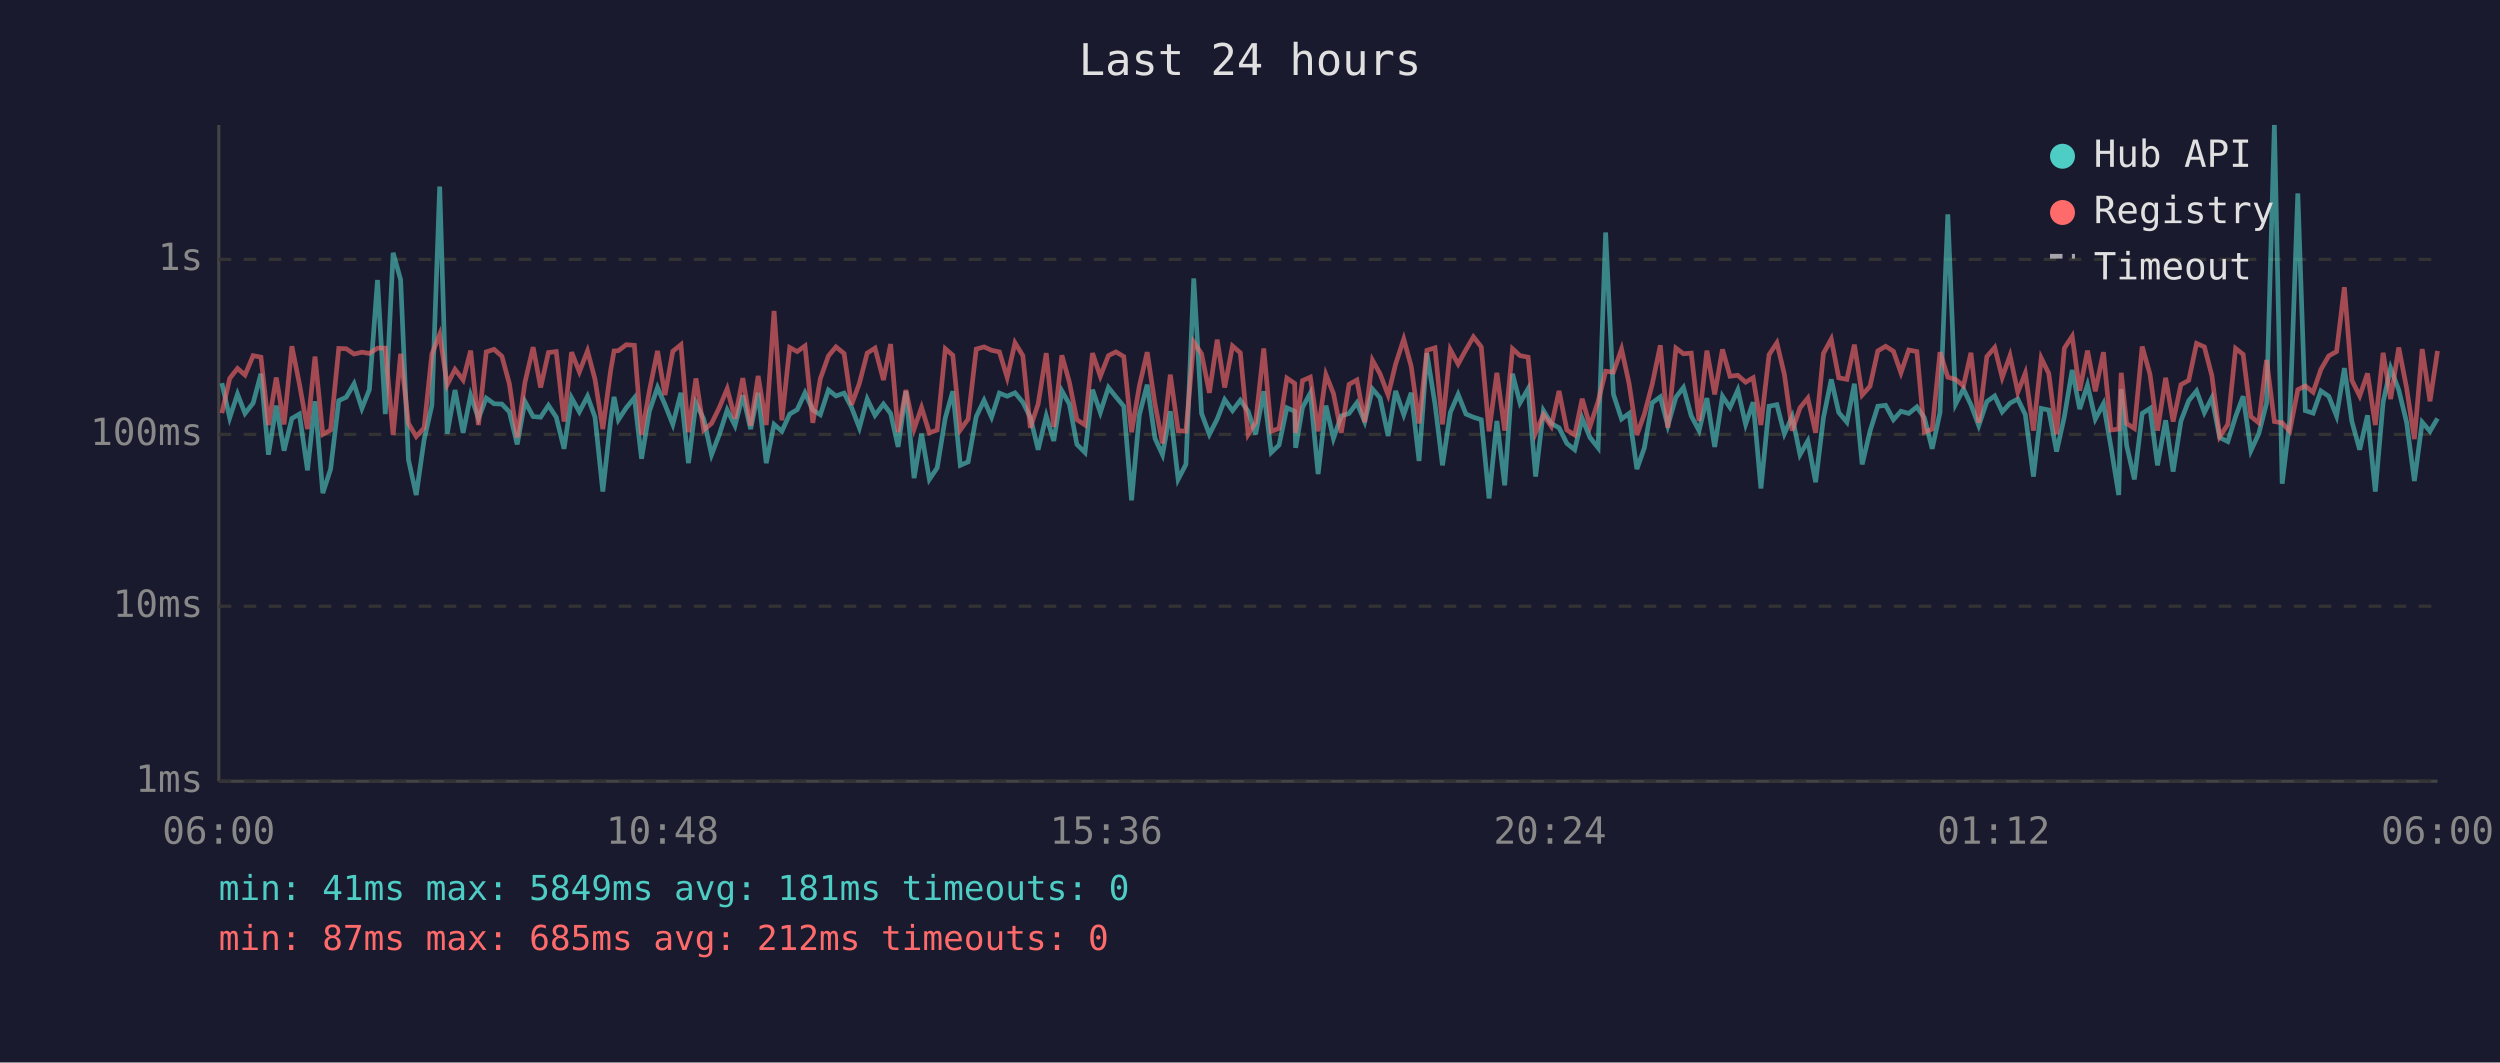
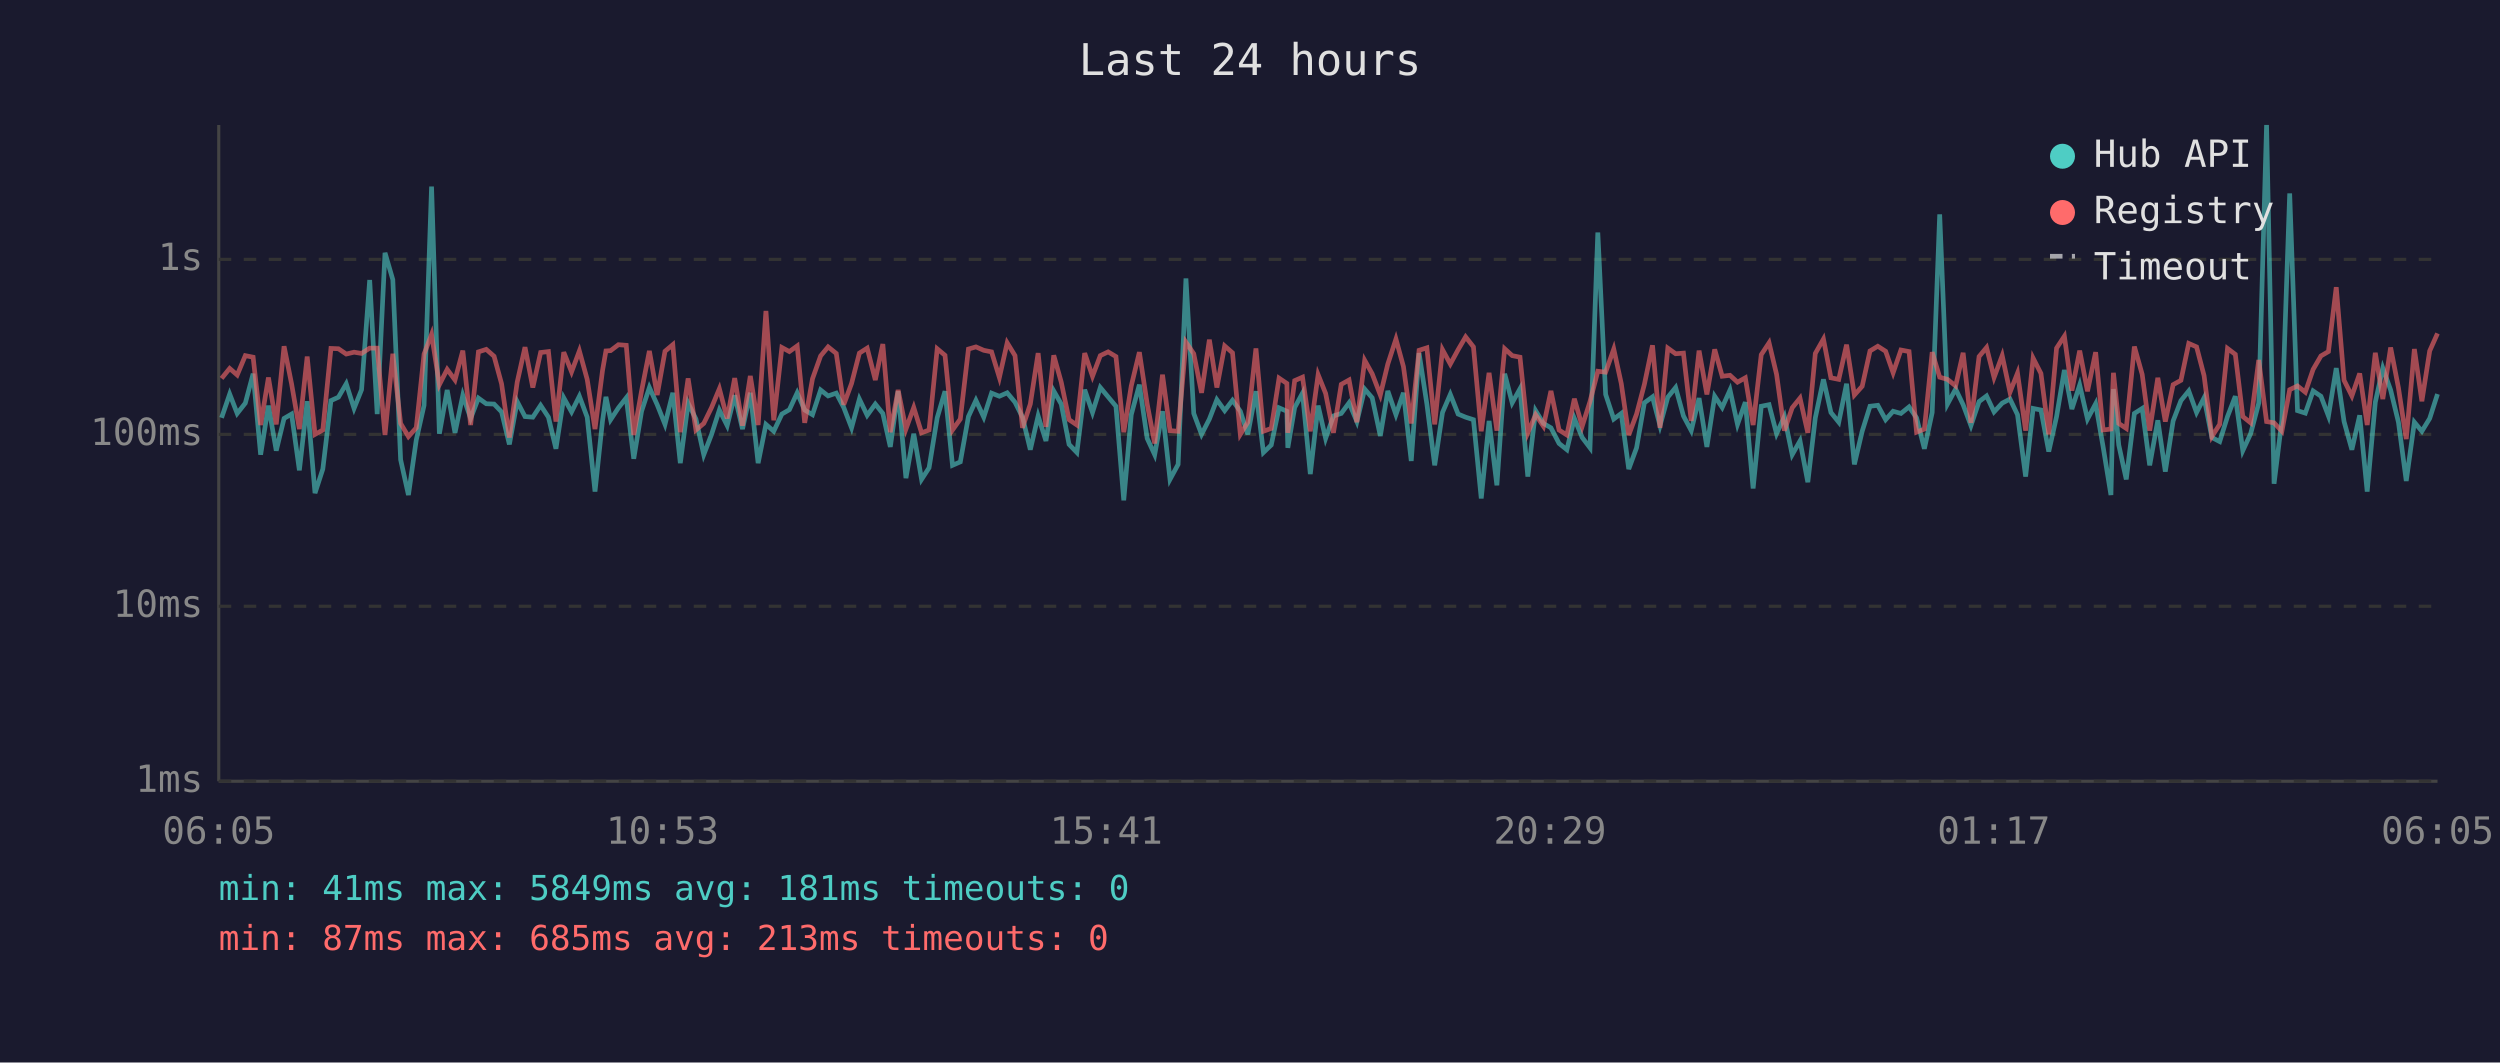
<svg xmlns="http://www.w3.org/2000/svg" viewBox="0 0 800 340" font-family="monospace" font-size="12">
  <rect width="800" height="340" fill="#1a1a2e" />
  <text x="400" y="24" fill="#e0e0e0" font-size="14" text-anchor="middle">Last 24 hours</text>
  <line x1="70" y1="40" x2="70" y2="250" stroke="#444" stroke-width="1" />
  <line x1="70" y1="250" x2="780" y2="250" stroke="#444" stroke-width="1" />
  <line x1="70" y1="250" x2="780" y2="250" stroke="#333" stroke-width="1" stroke-dasharray="4" />
  <text x="65" y="250" fill="#888" text-anchor="end" dominant-baseline="middle">1ms</text>
  <line x1="70" y1="194" x2="780" y2="194" stroke="#333" stroke-width="1" stroke-dasharray="4" />
  <text x="65" y="194" fill="#888" text-anchor="end" dominant-baseline="middle">10ms</text>
  <line x1="70" y1="139" x2="780" y2="139" stroke="#333" stroke-width="1" stroke-dasharray="4" />
  <text x="65" y="139" fill="#888" text-anchor="end" dominant-baseline="middle">100ms</text>
  <line x1="70" y1="83" x2="780" y2="83" stroke="#333" stroke-width="1" stroke-dasharray="4" />
  <text x="65" y="83" fill="#888" text-anchor="end" dominant-baseline="middle">1s</text>
-   <text x="70" y="270" fill="#888" text-anchor="middle">06:00</text>
-   <text x="212" y="270" fill="#888" text-anchor="middle">10:48</text>
-   <text x="354" y="270" fill="#888" text-anchor="middle">15:36</text>
-   <text x="496" y="270" fill="#888" text-anchor="middle">20:24</text>
-   <text x="638" y="270" fill="#888" text-anchor="middle">01:12</text>
-   <text x="780" y="270" fill="#888" text-anchor="middle">06:00</text>
-   <polyline points="71.0,122.6 73.5,133.7 76.0,126.1 78.4,132.3 81.0,129.0 83.5,119.6 85.9,145.5 88.4,129.8 90.9,144.2 93.4,133.9 95.8,132.5 98.4,150.5 100.8,128.4 103.3,157.8 105.8,150.1 108.4,128.2 110.8,127.1 113.3,122.8 115.8,130.7 118.2,124.7 120.8,89.6 123.3,132.5 125.8,80.9 128.2,89.5 130.7,147.1 133.2,158.4 135.7,140.8 138.2,129.7 140.7,59.7 143.1,138.8 145.6,124.8 148.2,138.5 150.6,126.5 153.1,133.9 155.6,127.4 158.1,129.2 160.6,129.3 163.0,131.8 165.5,142.2 168.0,128.5 170.6,133.3 173.0,133.5 175.5,129.7 178.0,133.5 180.5,143.6 182.9,127.3 185.4,131.8 188.0,126.8 190.4,133.5 192.9,157.3 195.4,134.7 196.5,127.0 197.9,134.3 200.4,130.5 203.0,127.3 205.3,146.8 207.8,131.6 210.4,124.0 212.8,129.5 215.3,135.8 217.9,125.7 220.3,148.2 222.7,129.0 225.2,134.1 227.7,145.5 230.2,139.0 232.7,131.2 235.2,136.2 237.7,126.5 240.2,137.3 242.6,125.7 245.2,148.2 247.7,135.8 250.2,138.0 252.7,132.5 255.1,131.1 257.6,125.7 260.1,131.2 262.5,132.7 265.1,124.8 267.5,126.7 270.1,125.8 272.5,130.4 275.0,136.9 277.5,127.7 280.0,132.9 282.7,129.3 285.0,132.3 287.4,143.0 289.9,125.2 292.5,153.0 294.9,138.8 297.4,153.4 299.9,149.7 302.5,133.7 304.9,125.2 307.3,148.9 309.8,147.8 312.4,133.3 314.9,128.1 317.3,133.5 319.8,125.8 322.3,126.8 324.8,125.7 327.3,128.7 329.7,133.5 332.2,143.9 334.8,133.1 337.2,141.1 339.8,125.1 342.2,129.3 344.6,142.2 347.2,144.8 349.6,124.7 352.1,132.0 354.7,124.0 357.1,127.0 359.6,130.0 362.1,160.1 364.6,132.7 367.1,123.1 369.6,140.3 372.0,145.5 374.5,131.6 377.0,153.4 379.5,148.6 382.0,89.1 384.5,132.3 387.0,139.0 389.5,134.1 391.9,127.9 394.4,131.4 396.9,128.1 399.4,131.6 401.8,139.0 404.4,125.2 406.8,144.8 409.3,142.4 411.8,130.5 414.3,131.6 414.6,143.3 416.8,130.4 419.3,125.8 421.8,151.7 424.3,129.8 426.7,140.3 429.2,133.1 431.7,132.3 434.2,128.9 436.7,134.9 439.2,124.5 441.6,127.3 444.2,139.5 446.6,125.1 449.2,132.7 451.6,125.7 454.1,147.5 456.6,113.0 459.2,129.3 461.6,148.9 464.1,132.0 466.6,126.2 469.1,132.5 471.5,133.5 474.0,134.3 476.5,159.5 479.0,134.7 481.5,155.3 484.0,119.6 486.4,128.9 489.0,124.4 491.4,152.5 493.9,131.4 496.4,135.5 498.9,136.9 501.4,141.9 503.9,143.9 506.3,133.9 508.8,140.0 511.4,143.3 513.8,74.4 516.3,126.2 518.9,134.1 521.3,132.3 523.8,150.1 526.2,143.3 528.7,128.9 531.3,127.0 533.7,136.2 536.3,127.1 538.7,124.0 541.2,133.1 543.7,137.8 546.2,127.4 548.7,143.0 551.2,126.8 553.6,130.4 556.1,124.8 558.6,135.8 561.0,128.7 563.5,156.3 566.1,130.0 568.6,129.5 571.0,138.8 573.5,133.3 576.0,145.5 578.5,141.1 581.0,154.3 583.5,133.7 586.0,121.4 588.4,132.0 591.0,135.1 593.4,122.8 595.9,148.6 598.4,138.0 600.9,130.0 603.4,129.7 605.9,134.3 608.3,131.6 610.8,132.3 613.4,130.2 615.8,133.7 618.3,143.6 620.8,132.0 623.3,68.6 625.8,129.3 628.3,124.5 630.7,129.5 633.2,136.2 635.8,128.5 638.3,126.7 640.7,131.8 643.2,129.0 645.7,127.7 648.1,132.7 650.7,152.5 653.2,130.7 655.6,131.2 658.1,144.5 660.6,133.3 663.1,118.4 665.5,130.9 668.0,123.2 670.5,134.1 673.1,129.2 675.5,143.0 678.0,158.4 678.8,124.5 680.5,142.4 683.0,153.4 685.5,132.3 688.0,130.7 690.4,148.9 693.0,134.5 695.4,150.9 697.9,134.7 700.4,128.2 702.9,125.1 705.4,132.0 707.8,127.3 710.3,140.0 712.9,141.3 715.4,133.3 717.8,126.8 720.3,144.2 722.8,138.8 725.3,129.0 727.8,40.0 730.3,154.8 732.7,134.5 735.3,61.9 737.7,131.4 740.2,132.2 742.7,125.1 745.2,126.8 747.7,133.1 750.2,117.8 752.6,134.9 755.1,143.9 757.6,132.9 760.1,157.3 762.6,128.7 765.0,117.8 767.6,124.8 770.1,135.1 772.6,153.9 775.1,135.1 777.6,138.0 780.0,133.9" fill="none" stroke="#4ecdc4" stroke-width="1.5" opacity="0.6" />
-   <polyline points="71.0,132.2 73.5,121.1 76.0,117.9 78.4,120.0 81.0,113.8 83.5,114.3 85.9,136.0 88.4,120.8 90.9,135.8 93.4,110.8 95.8,122.8 98.4,137.3 100.8,114.1 103.3,139.0 105.8,137.6 108.4,111.5 110.8,111.6 113.3,113.3 115.8,112.7 118.2,113.1 120.8,111.4 123.3,111.4 125.8,139.2 128.2,113.2 130.7,135.5 133.2,139.7 135.7,136.9 138.2,113.3 140.7,107.0 143.1,123.1 145.6,118.2 148.2,121.6 150.6,112.2 153.1,136.0 155.6,112.6 158.1,111.8 160.6,114.0 163.0,122.8 165.5,140.0 168.0,122.3 170.6,111.1 173.0,124.0 175.5,112.8 178.0,112.5 180.5,134.9 182.9,112.7 185.4,119.0 188.0,112.3 190.4,121.4 192.9,137.3 195.4,118.6 196.5,112.3 197.9,112.2 200.4,110.3 203.0,110.5 205.3,139.2 207.8,125.1 210.4,112.3 212.8,126.4 215.3,112.4 217.9,110.3 220.3,138.3 222.7,121.1 225.2,137.6 227.7,135.5 230.2,130.4 232.7,124.4 235.2,133.9 237.7,121.0 240.2,136.2 242.6,120.3 245.2,136.0 247.7,99.5 250.2,134.5 252.7,111.2 255.1,112.5 257.6,110.7 260.1,135.3 262.5,121.2 265.1,113.9 267.5,111.0 270.1,113.1 272.5,129.5 275.0,122.7 277.5,113.0 280.0,111.4 282.7,121.6 285.0,110.1 287.4,138.3 289.9,124.8 292.5,137.3 294.9,130.4 297.4,138.5 299.9,137.6 302.5,111.6 304.9,113.7 307.3,137.6 309.8,134.1 312.4,111.7 314.9,111.0 317.3,112.1 319.8,112.6 322.3,120.8 324.8,109.7 327.3,113.8 329.7,136.9 332.2,129.3 334.8,113.0 337.2,136.6 339.8,113.7 342.2,122.3 344.6,134.3 347.2,136.0 349.6,113.0 352.1,120.4 354.7,113.8 357.1,112.6 359.6,114.1 362.1,138.3 364.6,123.5 367.1,112.7 369.6,129.3 372.0,141.9 374.5,119.9 377.0,137.8 379.5,138.0 382.0,109.5 384.5,113.2 387.0,125.7 389.5,108.7 391.9,124.0 394.4,110.7 396.9,112.9 399.4,139.0 401.8,135.1 404.4,111.5 406.8,138.0 409.3,137.1 411.8,121.0 414.3,122.7 414.6,138.5 416.8,121.8 419.3,120.7 421.8,138.0 424.3,119.9 426.7,125.9 429.2,138.5 431.7,123.0 434.2,121.6 436.7,135.1 439.2,115.3 441.6,119.6 444.2,126.4 446.6,116.5 449.2,108.5 451.6,117.3 454.1,135.5 456.6,112.1 459.2,111.3 461.6,135.8 464.1,111.9 466.6,116.5 469.1,111.9 471.5,107.8 474.0,111.0 476.5,138.0 479.0,119.3 481.5,137.8 484.0,111.6 486.4,113.8 489.0,114.3 491.4,138.5 493.9,132.7 496.4,136.4 498.9,125.1 501.4,137.6 503.9,139.2 506.3,127.6 508.8,136.4 511.4,128.5 513.8,118.8 516.3,119.1 518.9,111.7 521.3,122.7 523.8,139.2 526.2,132.5 528.7,123.0 531.3,110.5 533.7,136.9 536.3,111.4 538.7,113.2 541.2,113.0 543.7,134.7 546.2,112.2 548.7,126.2 551.2,111.8 553.6,120.4 556.1,120.1 558.6,122.3 561.0,120.9 563.5,136.0 566.1,113.5 568.6,109.7 571.0,119.8 573.5,137.8 576.0,130.5 578.5,127.4 581.0,138.5 583.5,113.1 586.0,108.5 588.4,120.9 591.0,121.4 593.4,110.3 595.9,126.4 598.4,123.6 600.9,112.3 603.4,110.8 605.9,112.4 608.3,119.3 610.8,112.0 613.4,112.5 615.8,138.3 618.3,137.3 620.8,112.7 623.3,120.7 625.8,121.4 628.3,123.5 630.7,112.9 633.2,135.3 635.8,114.1 638.3,111.2 640.7,120.8 643.2,113.8 645.7,125.5 648.1,119.4 650.7,137.8 653.2,114.6 655.6,119.5 658.1,139.0 660.6,111.4 663.1,107.6 665.5,125.0 668.0,112.2 670.5,125.2 673.1,112.7 675.5,137.6 678.0,137.3 678.8,119.3 680.5,135.5 683.0,137.1 685.5,110.9 688.0,119.8 690.4,137.8 693.0,120.9 695.4,134.9 697.9,123.1 700.4,121.7 702.9,109.9 705.4,111.0 707.8,120.2 710.3,139.7 712.9,135.8 715.4,111.5 717.8,113.4 720.3,133.3 722.8,135.3 725.3,115.2 727.8,134.9 730.3,135.3 732.7,138.0 735.3,124.7 737.7,123.5 740.2,125.5 742.7,118.2 745.2,113.9 747.7,112.5 750.2,91.9 752.6,121.7 755.1,126.7 757.6,119.5 760.1,136.0 762.6,112.9 765.0,127.7 767.6,111.2 770.1,124.1 772.6,140.5 775.1,111.7 777.6,128.4 780.0,112.3" fill="none" stroke="#ff6b6b" stroke-width="1.5" opacity="0.6" />
+   <text x="70" y="270" fill="#888" text-anchor="middle">06:05</text>
+   <text x="212" y="270" fill="#888" text-anchor="middle">10:53</text>
+   <text x="354" y="270" fill="#888" text-anchor="middle">15:41</text>
+   <text x="496" y="270" fill="#888" text-anchor="middle">20:29</text>
+   <text x="638" y="270" fill="#888" text-anchor="middle">01:17</text>
+   <text x="780" y="270" fill="#888" text-anchor="middle">06:05</text>
+   <polyline points="70.9,133.7 73.5,126.1 75.9,132.3 78.5,129.0 81.0,119.6 83.4,145.5 85.9,129.8 88.4,144.2 90.9,133.9 93.3,132.5 95.8,150.5 98.3,128.4 100.8,157.8 103.3,150.1 105.9,128.2 108.3,127.1 110.8,122.8 113.3,130.7 115.7,124.7 118.3,89.6 120.7,132.5 123.2,80.9 125.7,89.5 128.2,147.1 130.7,158.4 133.2,140.8 135.7,129.7 138.1,59.7 140.6,138.8 143.1,124.8 145.6,138.5 148.1,126.5 150.6,133.9 153.1,127.4 155.6,129.2 158.1,129.3 160.5,131.8 163.0,142.2 165.5,128.5 168.0,133.3 170.5,133.5 173.0,129.7 175.5,133.5 177.9,143.6 180.4,127.3 182.9,131.8 185.4,126.8 187.9,133.5 190.4,157.3 192.8,134.7 193.9,127.0 195.4,134.3 197.9,130.5 200.4,127.3 202.8,146.8 205.3,131.6 207.8,124.0 210.3,129.5 212.8,135.8 215.3,125.7 217.7,148.2 220.2,129.0 222.7,134.1 225.2,145.5 227.7,139.0 230.2,131.2 232.7,136.2 235.1,126.5 237.6,137.3 240.1,125.7 242.6,148.2 245.1,135.8 247.6,138.0 250.2,132.5 252.6,131.1 255.1,125.7 257.5,131.2 260.0,132.7 262.6,124.8 265.0,126.7 267.6,125.8 270.0,130.4 272.5,136.9 275.0,127.7 277.5,132.9 280.1,129.3 282.5,132.3 284.9,143.0 287.4,125.2 289.9,153.0 292.4,138.8 294.9,153.4 297.3,149.7 299.9,133.7 302.4,125.2 304.8,148.9 307.3,147.8 309.9,133.3 312.3,128.1 314.8,133.5 317.3,125.8 319.8,126.8 322.3,125.7 324.8,128.7 327.2,133.5 329.7,143.9 332.2,133.1 334.7,141.1 337.2,125.1 339.6,129.3 342.1,142.2 344.6,144.8 347.1,124.7 349.6,132.0 352.1,124.0 354.6,127.0 357.1,130.0 359.6,160.1 362.0,132.7 364.6,123.1 367.1,140.3 369.5,145.5 372.0,131.6 374.4,153.4 377.0,148.6 379.5,89.1 382.0,132.3 384.5,139.0 387.0,134.1 389.4,127.9 391.9,131.4 394.4,128.1 396.9,131.6 399.3,139.0 401.9,125.2 404.3,144.8 406.8,142.4 409.3,130.5 411.8,131.6 412.1,143.3 414.3,130.4 416.8,125.8 419.3,151.7 421.8,129.8 424.2,140.3 426.7,133.1 429.2,132.3 431.7,128.9 434.2,134.9 436.7,124.5 439.1,127.3 441.7,139.5 444.1,125.1 446.7,132.7 449.1,125.7 451.6,147.5 454.1,113.0 456.6,129.3 459.1,148.9 461.6,132.0 464.1,126.2 466.6,132.5 469.0,133.5 471.5,134.3 474.0,159.5 476.5,134.7 479.0,155.3 481.5,119.6 483.9,128.9 486.4,124.4 488.9,152.5 491.4,131.4 493.9,135.5 496.3,136.9 498.9,141.9 501.4,143.9 503.8,133.9 506.3,140.0 508.8,143.3 511.3,74.4 513.8,126.2 516.4,134.1 518.8,132.3 521.2,150.1 523.7,143.3 526.2,128.9 528.8,127.0 531.2,136.2 533.7,127.1 536.2,124.0 538.7,133.1 541.2,137.8 543.7,127.4 546.2,143.0 548.7,126.8 551.1,130.4 553.6,124.8 556.0,135.8 558.5,128.7 561.0,156.3 563.6,130.0 566.1,129.5 568.5,138.8 571.0,133.3 573.5,145.5 576.0,141.1 578.5,154.3 580.9,133.7 583.5,121.4 585.9,132.0 588.4,135.1 590.9,122.8 593.4,148.6 595.9,138.0 598.4,130.0 600.9,129.7 603.4,134.3 605.8,131.6 608.3,132.3 610.9,130.2 613.3,133.7 615.8,143.6 618.3,132.0 620.7,68.6 623.2,129.3 625.8,124.5 628.2,129.5 630.7,136.2 633.3,128.5 635.7,126.7 638.1,131.8 640.7,129.0 643.2,127.7 645.6,132.7 648.2,152.5 650.6,130.7 653.1,131.2 655.6,144.5 658.1,133.3 660.6,118.4 663.0,130.9 665.5,123.2 668.0,134.1 670.6,129.2 673.0,143.0 675.5,158.4 676.3,124.5 678.0,142.4 680.4,153.4 683.0,132.3 685.5,130.7 687.9,148.9 690.5,134.5 692.9,150.9 695.4,134.7 697.9,128.2 700.4,125.1 702.9,132.0 705.3,127.3 707.8,140.0 710.3,141.3 712.8,133.3 715.3,126.8 717.7,144.2 720.2,138.8 722.8,129.0 725.3,40.0 727.7,154.8 730.2,134.5 732.7,61.9 735.2,131.4 737.7,132.2 740.2,125.1 742.7,126.8 745.1,133.1 747.6,117.8 750.1,134.9 752.6,143.9 755.1,132.9 757.5,157.3 760.1,128.7 762.5,117.8 765.0,124.8 767.5,135.1 770.0,153.9 772.6,135.1 775.0,138.0 777.5,133.9 780.0,126.1" fill="none" stroke="#4ecdc4" stroke-width="1.5" opacity="0.6" />
+   <polyline points="70.9,121.1 73.5,117.9 75.9,120.0 78.5,113.8 81.0,114.3 83.4,136.0 85.9,120.8 88.4,135.8 90.9,110.8 93.3,122.8 95.8,137.3 98.3,114.1 100.8,139.0 103.3,137.6 105.9,111.5 108.3,111.6 110.8,113.3 113.3,112.7 115.7,113.1 118.3,111.4 120.7,111.4 123.2,139.2 125.7,113.2 128.2,135.5 130.7,139.7 133.2,136.9 135.7,113.3 138.1,107.0 140.6,123.1 143.1,118.2 145.6,121.6 148.1,112.2 150.6,136.0 153.1,112.6 155.6,111.8 158.1,114.0 160.5,122.8 163.0,140.0 165.5,122.3 168.0,111.1 170.5,124.0 173.0,112.8 175.5,112.5 177.9,134.9 180.4,112.7 182.9,119.0 185.4,112.3 187.9,121.4 190.4,137.3 192.8,118.6 193.9,112.3 195.4,112.2 197.9,110.3 200.4,110.5 202.8,139.2 205.3,125.1 207.8,112.3 210.3,126.4 212.8,112.4 215.3,110.3 217.7,138.3 220.2,121.1 222.7,137.6 225.2,135.5 227.7,130.4 230.2,124.4 232.7,133.9 235.1,121.0 237.6,136.2 240.1,120.3 242.6,136.0 245.1,99.5 247.6,134.5 250.2,111.2 252.6,112.5 255.1,110.7 257.5,135.3 260.0,121.2 262.6,113.9 265.0,111.0 267.6,113.1 270.0,129.5 272.5,122.7 275.0,113.0 277.5,111.4 280.1,121.6 282.5,110.1 284.9,138.3 287.4,124.8 289.9,137.3 292.4,130.4 294.9,138.5 297.3,137.6 299.9,111.6 302.4,113.7 304.8,137.6 307.3,134.1 309.9,111.7 312.3,111.0 314.8,112.1 317.3,112.6 319.8,120.8 322.3,109.7 324.8,113.8 327.2,136.9 329.7,129.3 332.2,113.0 334.7,136.6 337.2,113.7 339.6,122.3 342.1,134.3 344.6,136.0 347.1,113.0 349.6,120.4 352.1,113.8 354.6,112.6 357.1,114.1 359.6,138.3 362.0,123.5 364.6,112.7 367.1,129.3 369.5,141.9 372.0,119.9 374.4,137.8 377.0,138.0 379.5,109.5 382.0,113.2 384.5,125.7 387.0,108.7 389.4,124.0 391.9,110.7 394.4,112.9 396.9,139.0 399.3,135.1 401.9,111.5 404.3,138.0 406.8,137.1 409.3,121.0 411.8,122.7 412.1,138.5 414.3,121.8 416.8,120.7 419.3,138.0 421.8,119.9 424.2,125.9 426.7,138.5 429.2,123.0 431.7,121.6 434.2,135.1 436.7,115.3 439.1,119.6 441.7,126.4 444.1,116.5 446.7,108.5 449.1,117.3 451.6,135.5 454.1,112.1 456.6,111.3 459.1,135.8 461.6,111.9 464.1,116.5 466.6,111.9 469.0,107.8 471.5,111.0 474.0,138.0 476.5,119.3 479.0,137.8 481.5,111.6 483.9,113.8 486.4,114.3 488.9,138.5 491.4,132.7 493.9,136.4 496.3,125.1 498.9,137.6 501.4,139.2 503.8,127.6 506.3,136.4 508.8,128.5 511.3,118.8 513.8,119.1 516.4,111.7 518.8,122.7 521.2,139.2 523.7,132.5 526.2,123.0 528.8,110.5 531.2,136.9 533.7,111.4 536.2,113.2 538.7,113.0 541.2,134.7 543.7,112.2 546.2,126.2 548.7,111.8 551.1,120.4 553.6,120.1 556.0,122.3 558.5,120.9 561.0,136.0 563.6,113.5 566.1,109.7 568.5,119.8 571.0,137.8 573.5,130.5 576.0,127.4 578.5,138.5 580.9,113.1 583.5,108.5 585.9,120.9 588.4,121.4 590.9,110.3 593.4,126.4 595.9,123.6 598.4,112.3 600.9,110.8 603.4,112.4 605.8,119.3 608.3,112.0 610.9,112.5 613.3,138.3 615.8,137.3 618.3,112.7 620.7,120.7 623.2,121.4 625.8,123.5 628.2,112.9 630.7,135.3 633.3,114.1 635.7,111.2 638.1,120.8 640.7,113.8 643.2,125.5 645.6,119.4 648.2,137.8 650.6,114.6 653.1,119.5 655.6,139.0 658.1,111.4 660.6,107.6 663.0,125.0 665.5,112.2 668.0,125.2 670.6,112.7 673.0,137.6 675.5,137.3 676.3,119.3 678.0,135.5 680.4,137.1 683.0,110.9 685.5,119.8 687.9,137.8 690.5,120.9 692.9,134.9 695.4,123.1 697.9,121.7 700.4,109.9 702.9,111.0 705.3,120.2 707.8,139.7 710.3,135.8 712.8,111.5 715.3,113.4 717.7,133.3 720.2,135.3 722.8,115.2 725.3,134.9 727.7,135.3 730.2,138.0 732.7,124.7 735.2,123.5 737.7,125.5 740.2,118.2 742.7,113.9 745.1,112.5 747.6,91.9 750.1,121.7 752.6,126.7 755.1,119.5 757.5,136.0 760.1,112.9 762.5,127.7 765.0,111.2 767.5,124.1 770.0,140.5 772.6,111.7 775.0,128.4 777.5,112.3 780.0,106.7" fill="none" stroke="#ff6b6b" stroke-width="1.5" opacity="0.6" />
  <circle cx="660" cy="50" r="4" fill="#4ecdc4" />
  <text x="670" y="50" fill="#e0e0e0" dominant-baseline="middle">Hub API</text>
  <circle cx="660" cy="68" r="4" fill="#ff6b6b" />
  <text x="670" y="68" fill="#e0e0e0" dominant-baseline="middle">Registry</text>
  <line x1="656" y1="82" x2="664" y2="82" stroke="#e0e0e0" stroke-width="1.5" stroke-dasharray="4,3" opacity="0.7" />
  <text x="670" y="86" fill="#e0e0e0" dominant-baseline="middle">Timeout</text>
  <text x="70" y="288" fill="#4ecdc4" font-size="11">min: 41ms  max: 5849ms  avg: 181ms  timeouts: 0</text>
-   <text x="70" y="304" fill="#ff6b6b" font-size="11">min: 87ms  max: 685ms  avg: 212ms  timeouts: 0</text>
+   <text x="70" y="304" fill="#ff6b6b" font-size="11">min: 87ms  max: 685ms  avg: 213ms  timeouts: 0</text>
</svg>
